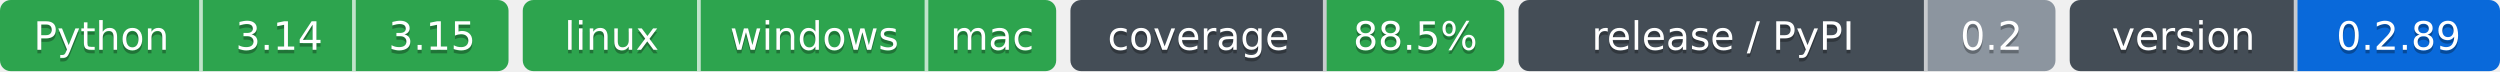
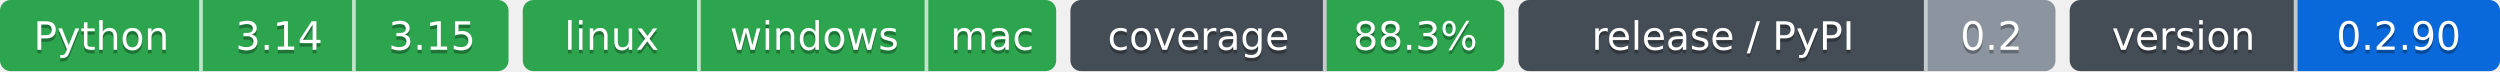
- <svg xmlns="http://www.w3.org/2000/svg" width="703" height="20" role="img" aria-label="Python: CI пройден; 3.14: CI пройден; 3.15: CI пройден; linux: CI пройден; windows: CI пройден; mac: CI пройден; 88.5%: покрытие 88.5%; 0.2: выпуск v0.2.0, на PyPI не публикуется; 0.2.89: версия 0.2.89">
-   <clipPath id="zf6a4a8180">
+ <svg xmlns="http://www.w3.org/2000/svg" width="703" height="20" role="img" aria-label="Python: CI пройден; 3.14: CI пройден; 3.15: CI пройден; linux: CI пройден; windows: CI пройден; mac: CI пройден; 88.3%: покрытие 88.3%; 0.2: выпуск v0.2.0, на PyPI не публикуется; 0.2.90: версия 0.2.90">
+   <clipPath id="zfeeb3ddd0">
    <rect width="143" height="20" rx="3" x="0" />
  </clipPath>
-   <clipPath id="zf6a4a8181">
+   <clipPath id="zfeeb3ddd1">
    <rect width="150" height="20" rx="3" x="147" />
  </clipPath>
-   <clipPath id="zf6a4a8182">
+   <clipPath id="zfeeb3ddd2">
    <rect width="122" height="20" rx="3" x="301" />
  </clipPath>
-   <clipPath id="zf6a4a8183">
+   <clipPath id="zfeeb3ddd3">
    <rect width="151" height="20" rx="3" x="427" />
  </clipPath>
-   <clipPath id="zf6a4a8184">
+   <clipPath id="zfeeb3ddd4">
    <rect width="121" height="20" rx="3" x="582" />
  </clipPath>
  <g>
-     <rect x="0" width="57" height="20" fill="#2da44e" clip-path="url(#zf6a4a8180)" />
-     <rect x="57" width="43" height="20" fill="#2da44e" clip-path="url(#zf6a4a8180)" />
-     <rect x="100" width="43" height="20" fill="#2da44e" clip-path="url(#zf6a4a8180)" />
-     <rect x="147" width="50" height="20" fill="#2da44e" clip-path="url(#zf6a4a8181)" />
-     <rect x="197" width="64" height="20" fill="#2da44e" clip-path="url(#zf6a4a8181)" />
-     <rect x="261" width="36" height="20" fill="#2da44e" clip-path="url(#zf6a4a8181)" />
-     <rect x="301" width="72" height="20" fill="#444d56" clip-path="url(#zf6a4a8182)" />
-     <rect x="373" width="50" height="20" fill="#2da44e" clip-path="url(#zf6a4a8182)" />
-     <rect x="427" width="115" height="20" fill="#444d56" clip-path="url(#zf6a4a8183)" />
-     <rect x="542" width="36" height="20" fill="#8c959f" clip-path="url(#zf6a4a8183)" />
-     <rect x="582" width="64" height="20" fill="#444d56" clip-path="url(#zf6a4a8184)" />
-     <rect x="646" width="57" height="20" fill="#0969da" clip-path="url(#zf6a4a8184)" />
+     <rect x="0" width="57" height="20" fill="#2da44e" clip-path="url(#zfeeb3ddd0)" />
+     <rect x="57" width="43" height="20" fill="#2da44e" clip-path="url(#zfeeb3ddd0)" />
+     <rect x="100" width="43" height="20" fill="#2da44e" clip-path="url(#zfeeb3ddd0)" />
+     <rect x="147" width="50" height="20" fill="#2da44e" clip-path="url(#zfeeb3ddd1)" />
+     <rect x="197" width="64" height="20" fill="#2da44e" clip-path="url(#zfeeb3ddd1)" />
+     <rect x="261" width="36" height="20" fill="#2da44e" clip-path="url(#zfeeb3ddd1)" />
+     <rect x="301" width="72" height="20" fill="#444d56" clip-path="url(#zfeeb3ddd2)" />
+     <rect x="373" width="50" height="20" fill="#2da44e" clip-path="url(#zfeeb3ddd2)" />
+     <rect x="427" width="115" height="20" fill="#444d56" clip-path="url(#zfeeb3ddd3)" />
+     <rect x="542" width="36" height="20" fill="#8c959f" clip-path="url(#zfeeb3ddd3)" />
+     <rect x="582" width="64" height="20" fill="#444d56" clip-path="url(#zfeeb3ddd4)" />
+     <rect x="646" width="57" height="20" fill="#0969da" clip-path="url(#zfeeb3ddd4)" />
    <rect x="56" width="1" height="20" fill="#fff" fill-opacity=".7" />
    <rect x="99" width="1" height="20" fill="#fff" fill-opacity=".7" />
    <rect x="196" width="1" height="20" fill="#fff" fill-opacity=".7" />
    <rect x="260" width="1" height="20" fill="#fff" fill-opacity=".7" />
    <rect x="372" width="1" height="20" fill="#fff" fill-opacity=".7" />
    <rect x="541" width="1" height="20" fill="#fff" fill-opacity=".7" />
    <rect x="645" width="1" height="20" fill="#fff" fill-opacity=".7" />
  </g>
  <g fill="#fff" text-anchor="middle" font-family="Verdana,Geneva,DejaVu Sans,sans-serif" font-size="11">
    <text x="28.5" y="15" fill="#010101" fill-opacity=".3">Python</text>
    <text x="28.5" y="14">Python</text>
    <text x="78.5" y="15" fill="#010101" fill-opacity=".3">3.14</text>
    <text x="78.5" y="14">3.14</text>
    <text x="121.5" y="15" fill="#010101" fill-opacity=".3">3.15</text>
    <text x="121.5" y="14">3.15</text>
    <text x="172.0" y="15" fill="#010101" fill-opacity=".3">linux</text>
    <text x="172.0" y="14">linux</text>
    <text x="229.0" y="15" fill="#010101" fill-opacity=".3">windows</text>
    <text x="229.0" y="14">windows</text>
    <text x="279.0" y="15" fill="#010101" fill-opacity=".3">mac</text>
    <text x="279.0" y="14">mac</text>
    <text x="337.0" y="15" fill="#010101" fill-opacity=".3">coverage</text>
    <text x="337.0" y="14">coverage</text>
-     <text x="398.0" y="15" fill="#010101" fill-opacity=".3">88.5%</text>
-     <text x="398.0" y="14">88.5%</text>
+     <text x="398.0" y="15" fill="#010101" fill-opacity=".3">88.3%</text>
+     <text x="398.0" y="14">88.3%</text>
    <text x="484.5" y="15" fill="#010101" fill-opacity=".3">release / PyPI</text>
    <text x="484.5" y="14">release / PyPI</text>
    <text x="560.0" y="15" fill="#010101" fill-opacity=".3">0.2</text>
    <text x="560.0" y="14">0.2</text>
    <text x="614.0" y="15" fill="#010101" fill-opacity=".3">version</text>
    <text x="614.0" y="14">version</text>
-     <text x="674.5" y="15" fill="#010101" fill-opacity=".3">0.2.89</text>
-     <text x="674.5" y="14">0.2.89</text>
+     <text x="674.5" y="15" fill="#010101" fill-opacity=".3">0.2.90</text>
+     <text x="674.5" y="14">0.2.90</text>
  </g>
</svg>
